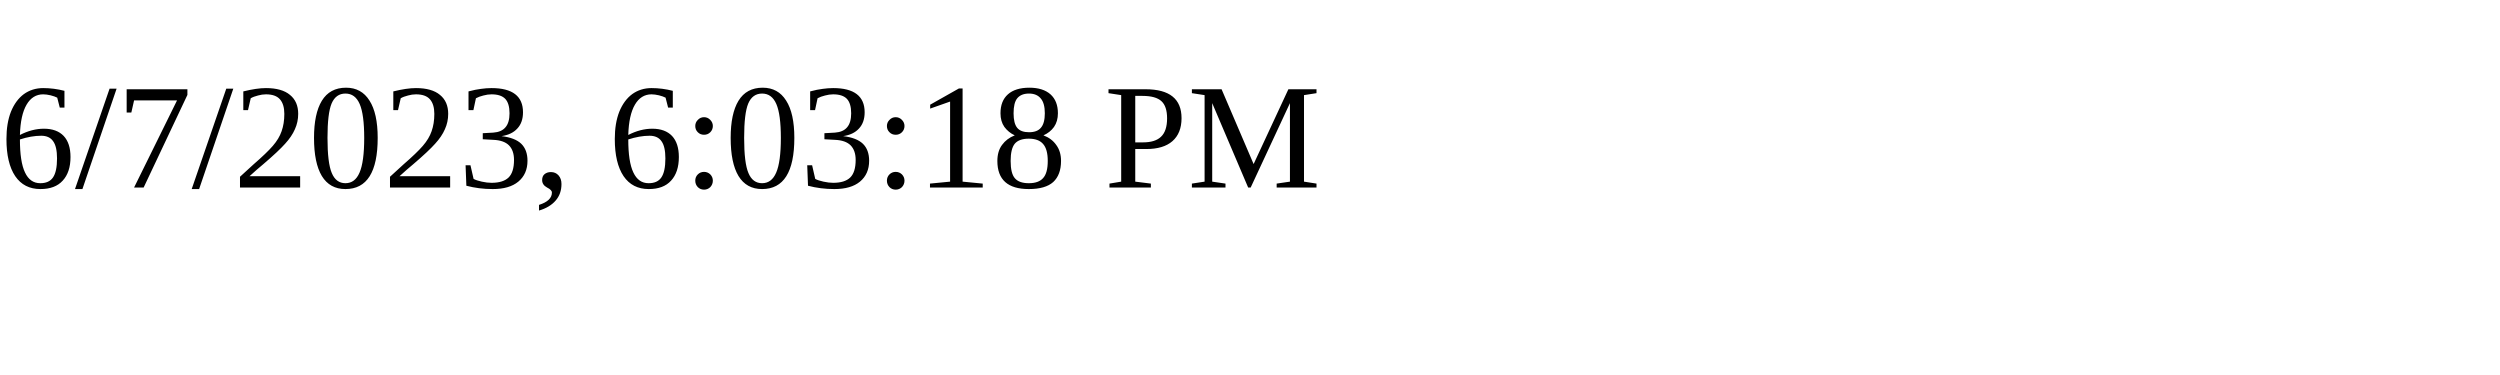
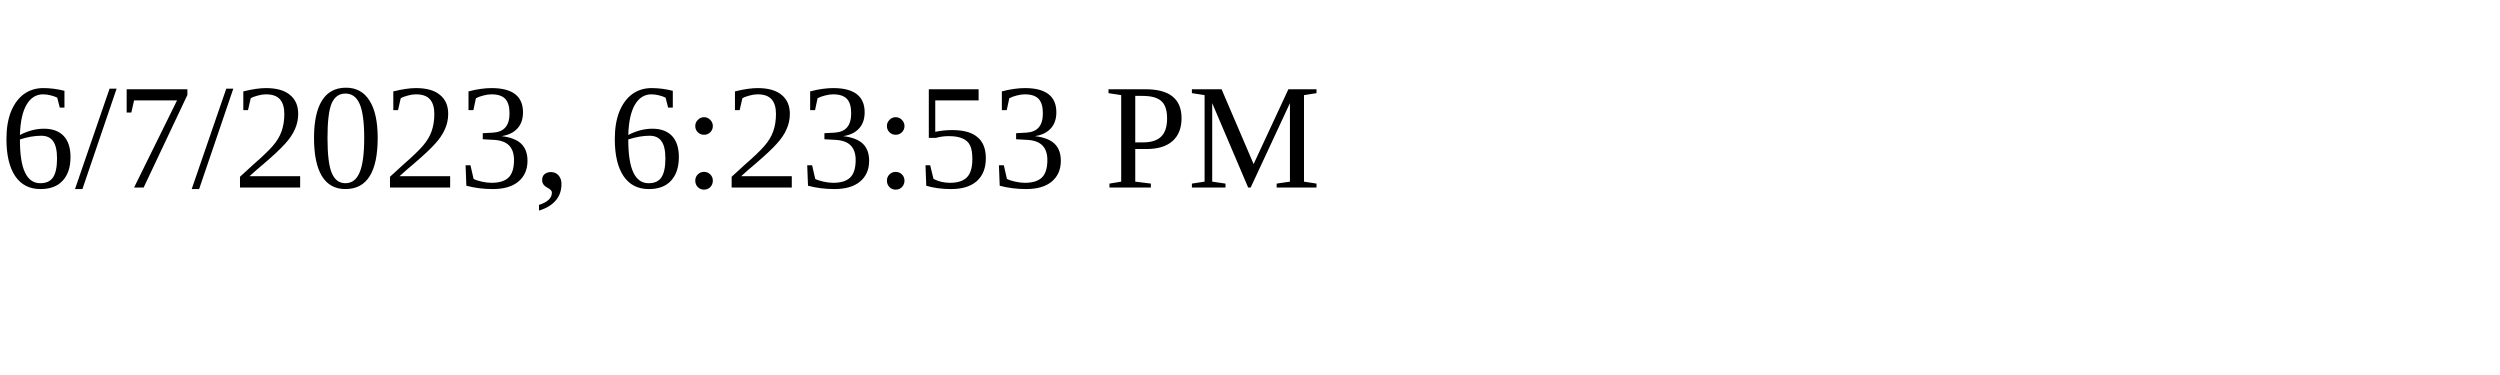
<svg xmlns="http://www.w3.org/2000/svg" height="30" width="200">
-   <text x="0" y="15">6/7/2023, 6:03:18 PM</text>
+   <text x="0" y="15">6/7/2023, 6:23:53 PM</text>
</svg>
